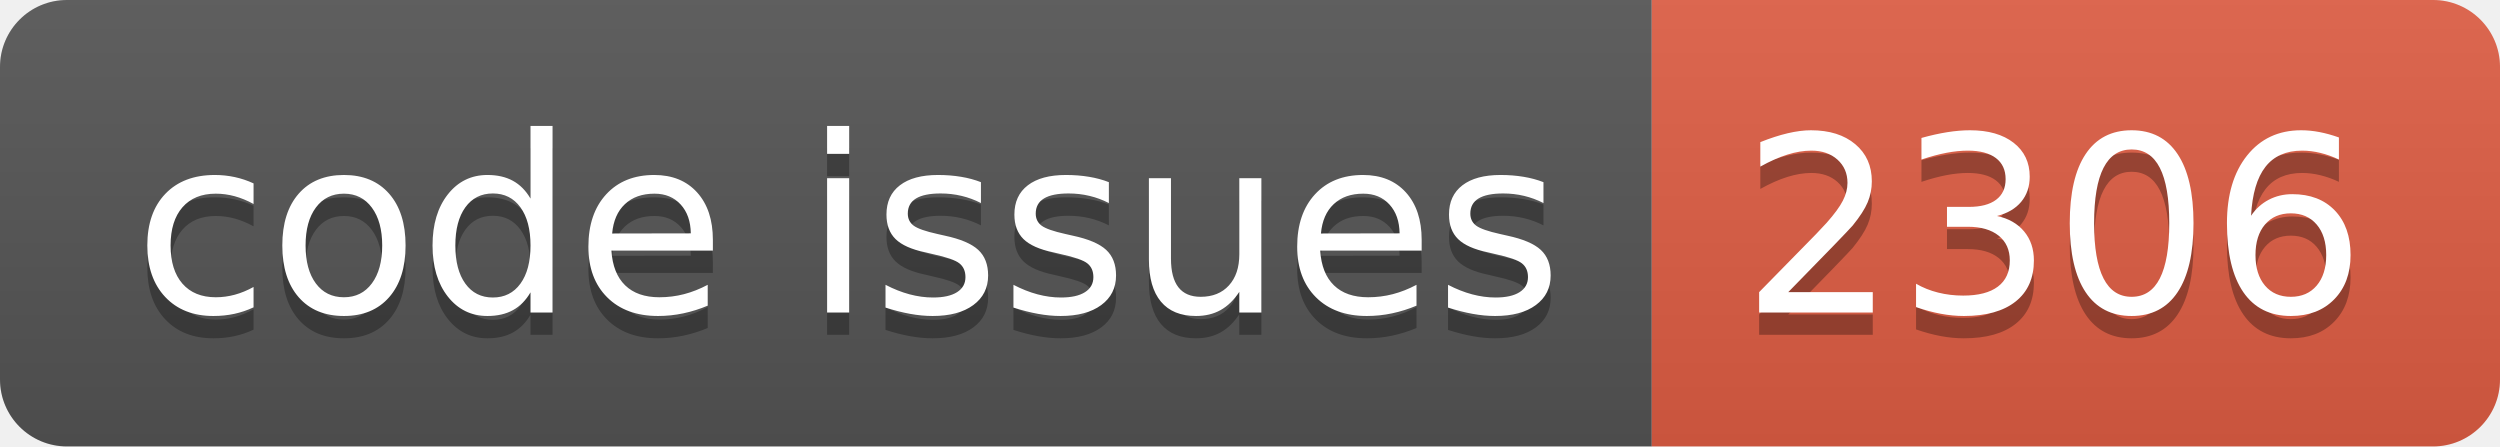
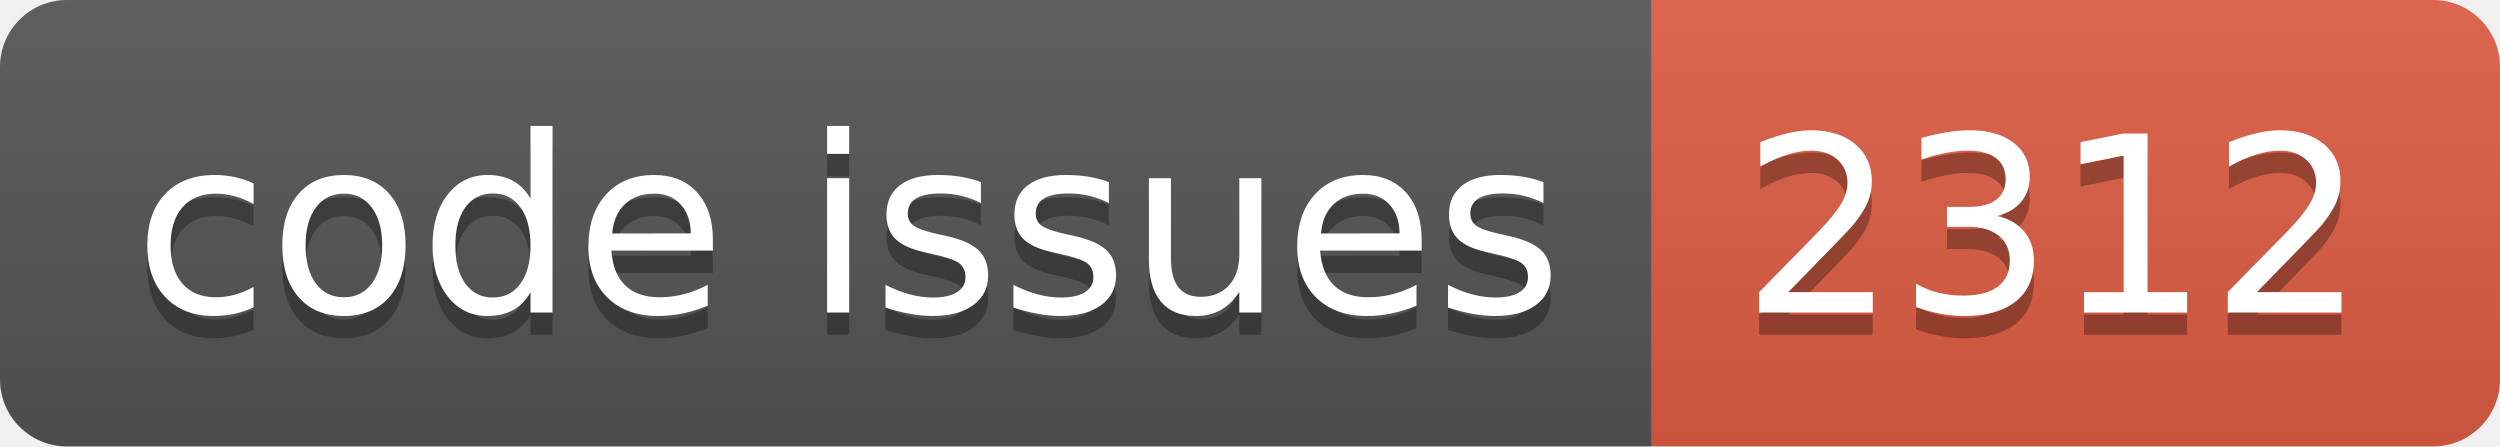
<svg xmlns="http://www.w3.org/2000/svg" width="112.0" height="20">
  <linearGradient id="smooth" x2="0" y2="100%">
    <stop offset="0" stop-color="#bbb" stop-opacity=".1" />
    <stop offset="1" stop-opacity=".1" />
  </linearGradient>
  <clipPath id="round">
    <rect width="112.0" height="20" rx="3" fill="#fff" />
  </clipPath>
  <g clip-path="url(#round)">
    <rect width="74.0" height="20" fill="#555" />
    <rect x="74.0" width="38.0" height="20" fill="#e05d44" />
    <rect width="112.0" height="20" fill="url(#smooth)" />
  </g>
  <g fill="#fff" text-anchor="middle" font-family="DejaVu Sans,Verdana,Geneva,sans-serif" font-size="110">
    <text x="380.0" y="150" fill="#010101" fill-opacity=".3" transform="scale(0.1)" textLength="640.0" lengthAdjust="spacing">code issues</text>
    <text x="380.0" y="140" transform="scale(0.1)" textLength="640.0" lengthAdjust="spacing">code issues</text>
-     <text x="920.0" y="150" fill="#010101" fill-opacity=".3" transform="scale(0.1)" textLength="280.0" lengthAdjust="spacing">2306</text>
-     <text x="920.0" y="140" transform="scale(0.1)" textLength="280.0" lengthAdjust="spacing">2306</text>
+     <text x="920.0" y="150" fill="#010101" fill-opacity=".3" transform="scale(0.1)" textLength="280.0" lengthAdjust="spacing">2312</text>
+     <text x="920.0" y="140" transform="scale(0.1)" textLength="280.0" lengthAdjust="spacing">2312</text>
  </g>
</svg>
